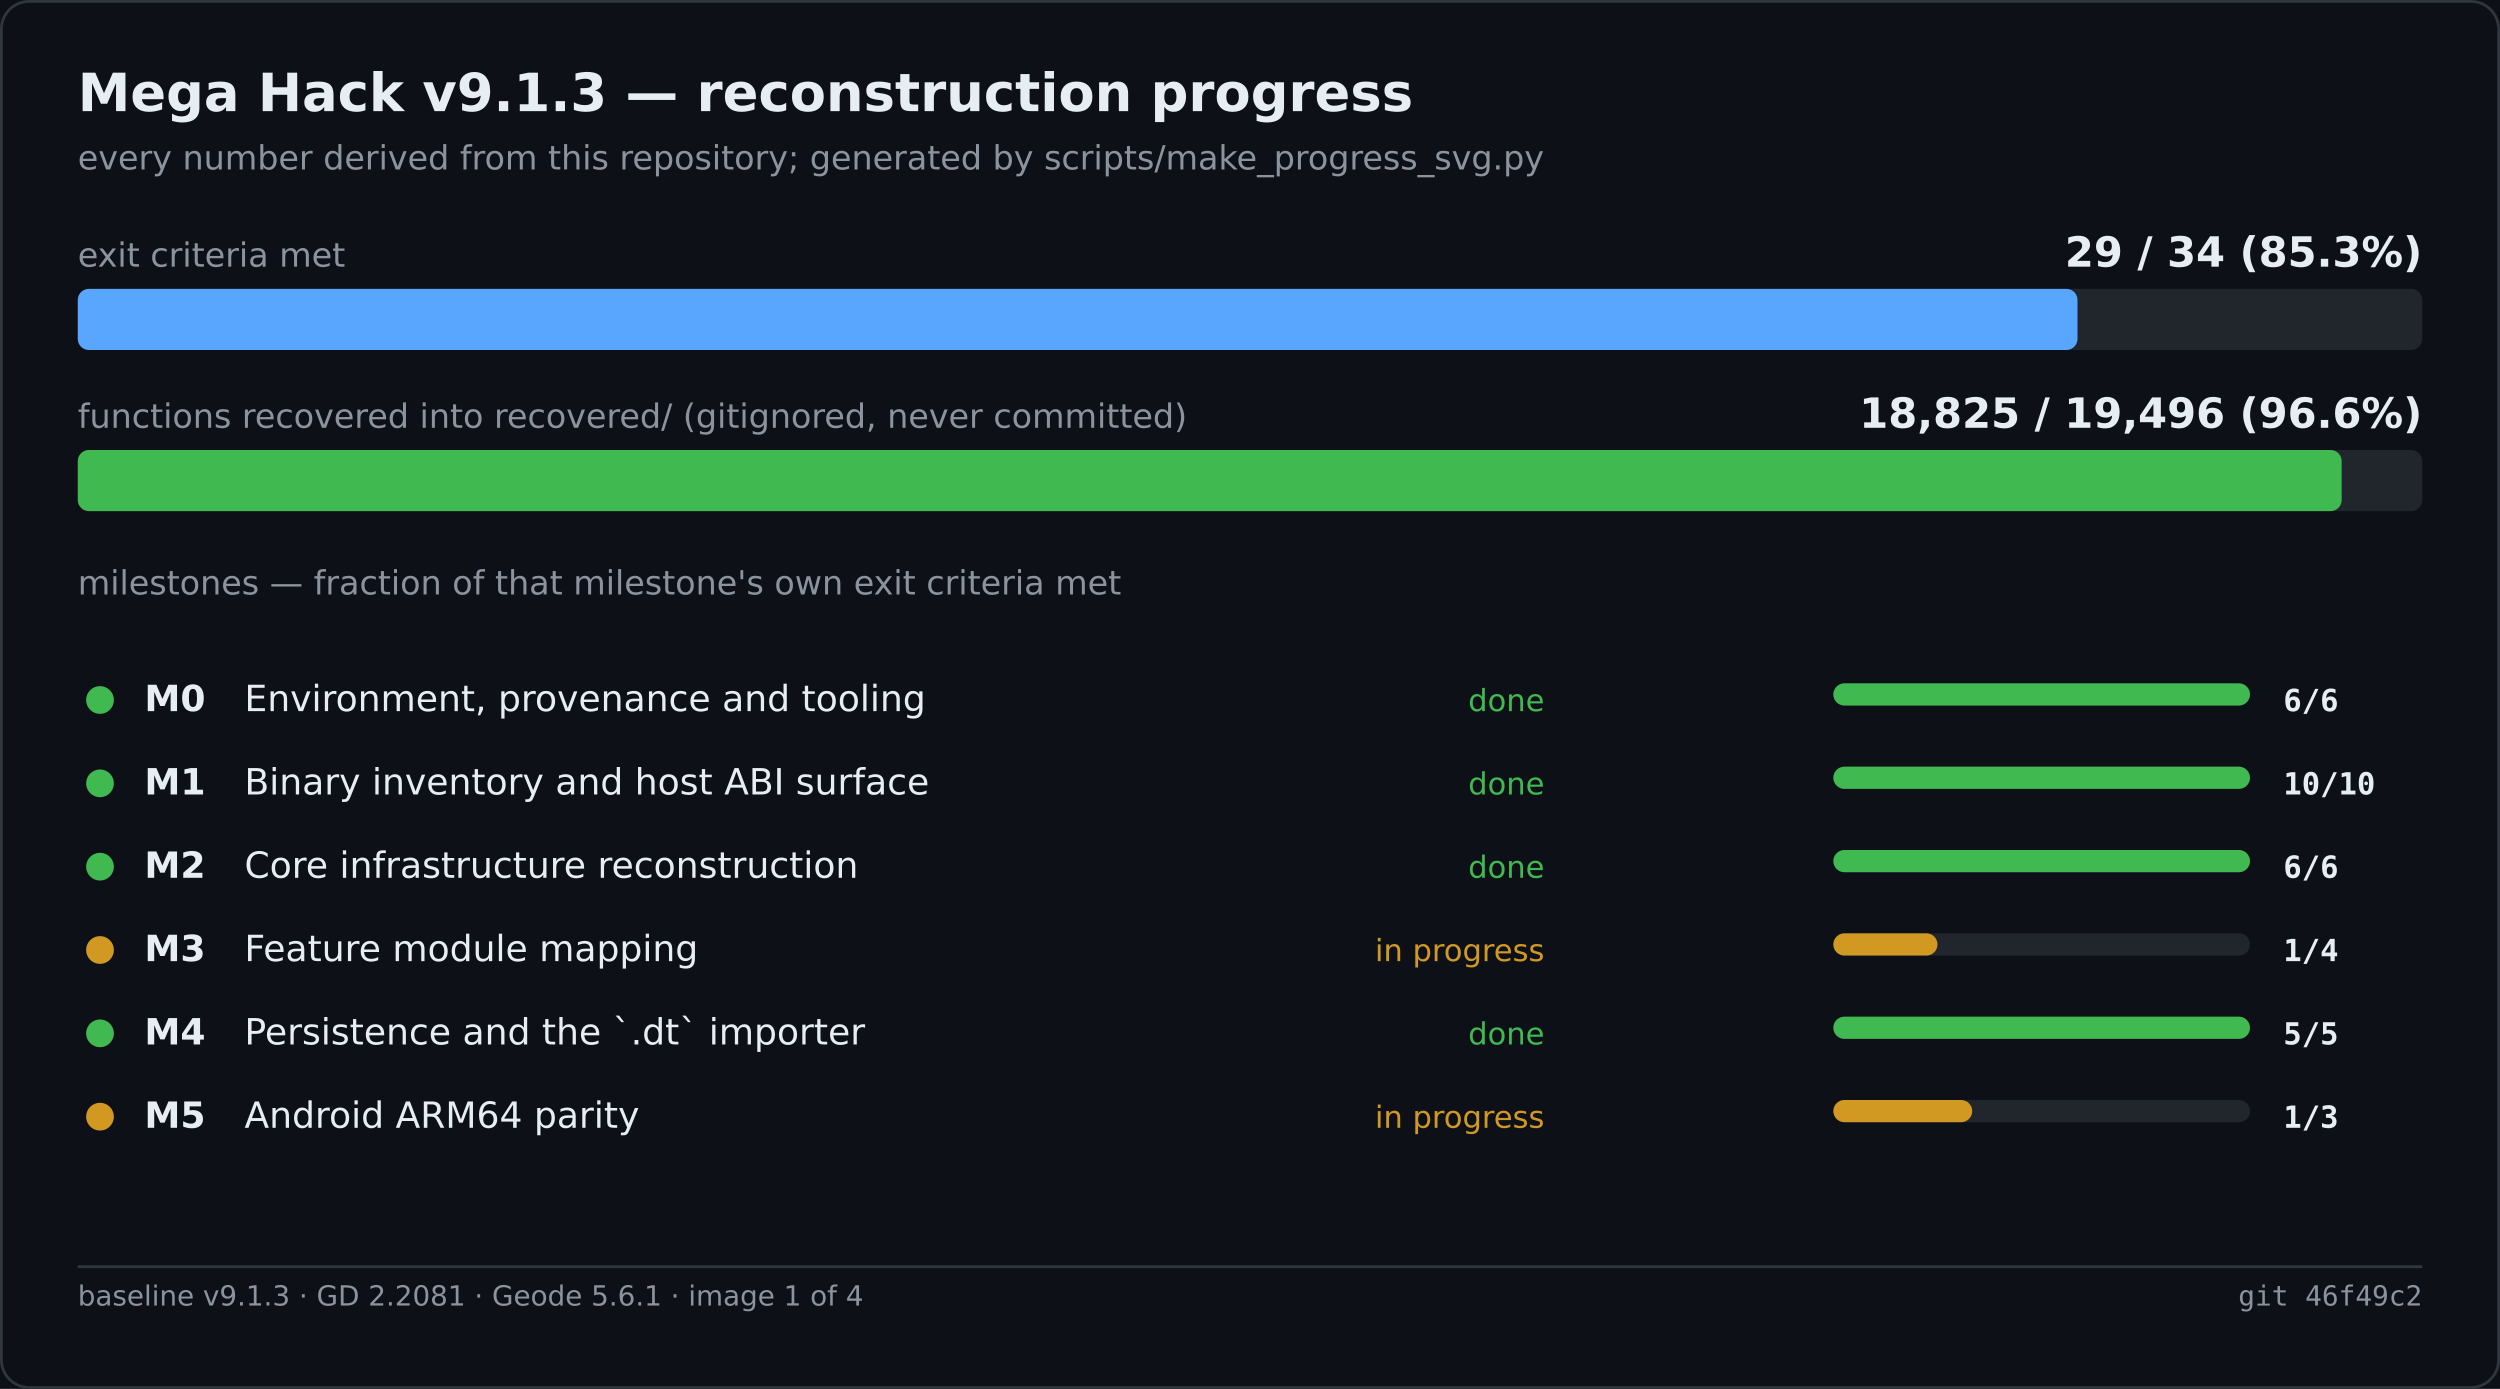
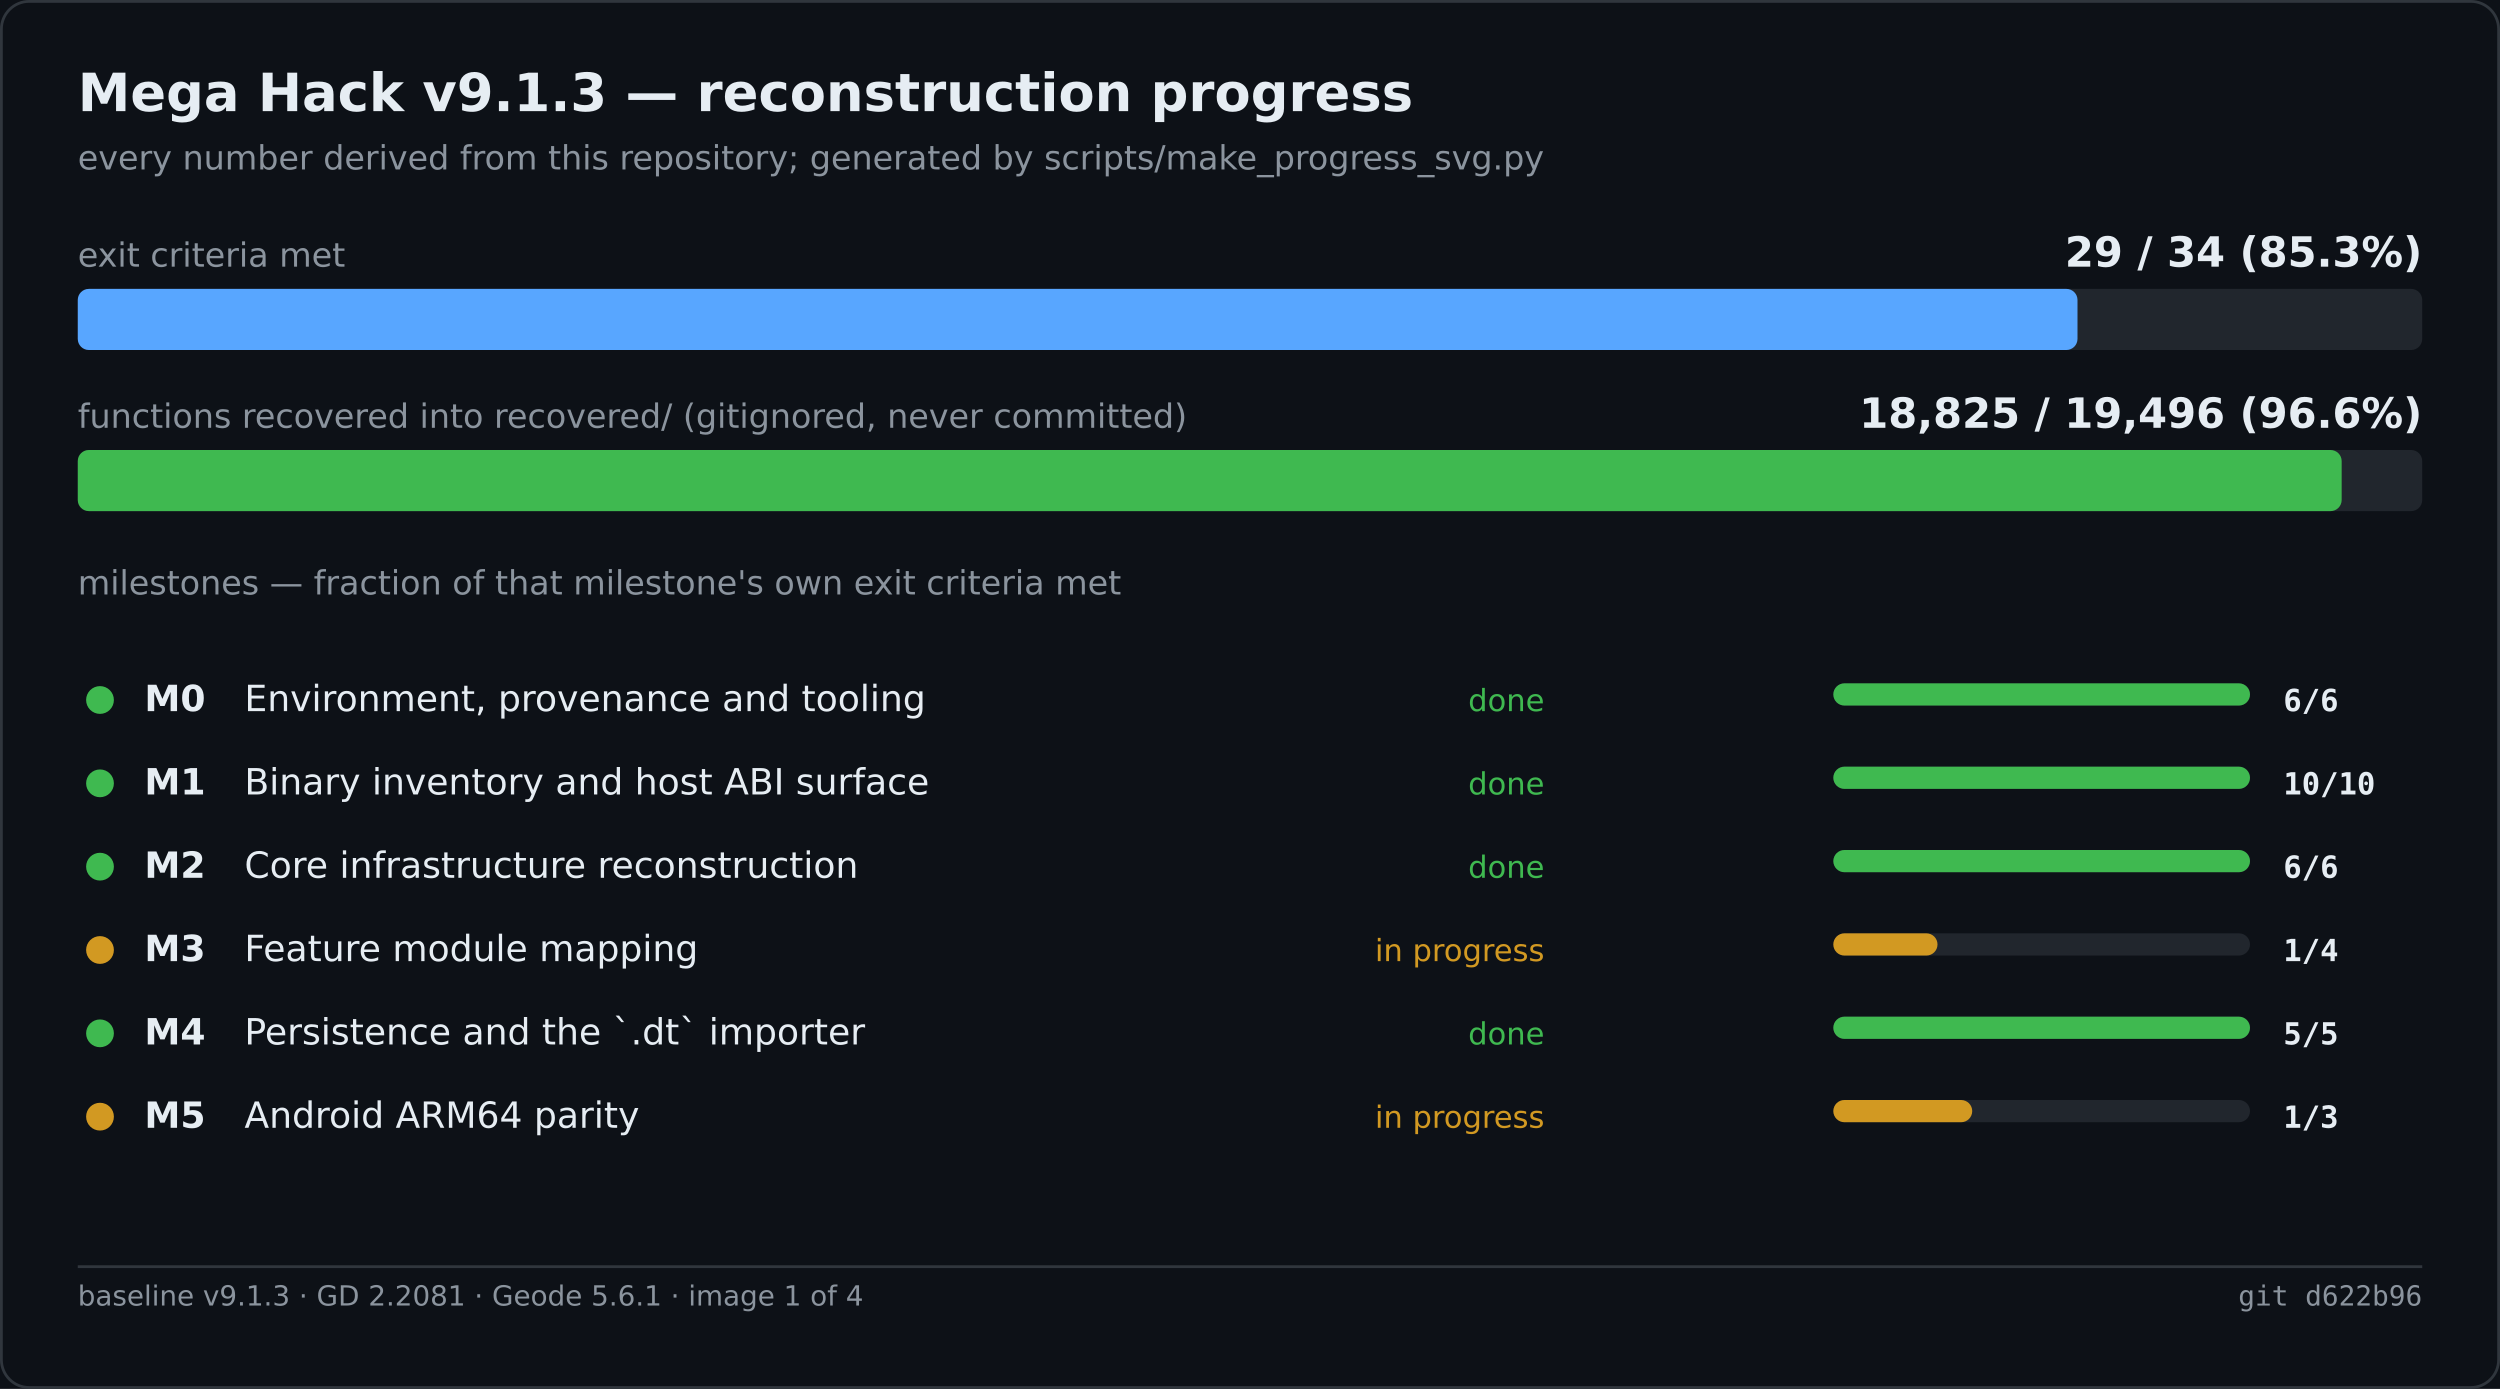
<svg xmlns="http://www.w3.org/2000/svg" width="900" height="500" viewBox="0 0 900 500" role="img" aria-label="Mega Hack v9.1.3 — reconstruction progress">
  <rect width="900" height="500" fill="#0d1117" />
  <rect x="0.5" y="0.5" width="899" height="499" fill="none" stroke="#30363d" rx="10" />
  <text x="28" y="40" font-family="Segoe UI,DejaVu Sans,Helvetica,sans-serif" font-size="19" font-weight="600" fill="#e6edf3">Mega Hack v9.1.3 — reconstruction progress</text>
  <text x="28" y="61" font-family="Segoe UI,DejaVu Sans,Helvetica,sans-serif" font-size="12" fill="#8b949e">every number derived from this repository; generated by scripts/make_progress_svg.py</text>
  <text x="28.0" y="96.0" font-family="Segoe UI,DejaVu Sans,Helvetica,sans-serif" font-size="12" fill="#8b949e">exit criteria met</text>
  <text x="872.0" y="96.0" font-family="Segoe UI,DejaVu Sans,Helvetica,sans-serif" font-size="15" fill="#e6edf3" font-weight="600" text-anchor="end">29 / 34   (85.3%)</text>
  <rect x="28.0" y="104.0" width="844.0" height="22.0" fill="#21262d" rx="4" />
  <rect x="28.0" y="104.0" width="719.9" height="22.0" fill="#58a6ff" rx="4" />
  <text x="28.0" y="154.0" font-family="Segoe UI,DejaVu Sans,Helvetica,sans-serif" font-size="12" fill="#8b949e">functions recovered into recovered/ (gitignored, never committed)</text>
  <text x="872.0" y="154.0" font-family="Segoe UI,DejaVu Sans,Helvetica,sans-serif" font-size="15" fill="#e6edf3" font-weight="600" text-anchor="end">18,825 / 19,496   (96.6%)</text>
  <rect x="28.0" y="162.0" width="844.0" height="22.0" fill="#21262d" rx="4" />
  <rect x="28.0" y="162.0" width="815.0" height="22.0" fill="#3fb950" rx="4" />
  <text x="28.0" y="214.0" font-family="Segoe UI,DejaVu Sans,Helvetica,sans-serif" font-size="12" fill="#8b949e">milestones — fraction of that milestone's own exit criteria met</text>
  <circle cx="36.0" cy="252.0" r="5" fill="#3fb950" />
  <text x="52.0" y="256.0" font-family="Segoe UI,DejaVu Sans,Helvetica,sans-serif" font-size="13" fill="#e6edf3" font-weight="600">M0</text>
  <text x="88.0" y="256.0" font-family="Segoe UI,DejaVu Sans,Helvetica,sans-serif" font-size="13" fill="#e6edf3">Environment, provenance and tooling</text>
  <text x="556.0" y="256.0" font-family="Segoe UI,DejaVu Sans,Helvetica,sans-serif" font-size="11" fill="#3fb950" text-anchor="end">done</text>
  <rect x="660.0" y="246.0" width="150.0" height="8.0" fill="#21262d" rx="4" />
  <rect x="660.0" y="246.0" width="150.0" height="8.0" fill="#3fb950" rx="4" />
  <text x="822.0" y="256.0" font-family="Cascadia Mono,Consolas,DejaVu Sans Mono,monospace" font-size="11" fill="#e6edf3" font-weight="600">6/6</text>
  <circle cx="36.0" cy="282.0" r="5" fill="#3fb950" />
  <text x="52.0" y="286.0" font-family="Segoe UI,DejaVu Sans,Helvetica,sans-serif" font-size="13" fill="#e6edf3" font-weight="600">M1</text>
  <text x="88.0" y="286.0" font-family="Segoe UI,DejaVu Sans,Helvetica,sans-serif" font-size="13" fill="#e6edf3">Binary inventory and host ABI surface</text>
  <text x="556.0" y="286.0" font-family="Segoe UI,DejaVu Sans,Helvetica,sans-serif" font-size="11" fill="#3fb950" text-anchor="end">done</text>
  <rect x="660.0" y="276.0" width="150.0" height="8.0" fill="#21262d" rx="4" />
  <rect x="660.0" y="276.0" width="150.0" height="8.0" fill="#3fb950" rx="4" />
  <text x="822.0" y="286.0" font-family="Cascadia Mono,Consolas,DejaVu Sans Mono,monospace" font-size="11" fill="#e6edf3" font-weight="600">10/10</text>
  <circle cx="36.0" cy="312.0" r="5" fill="#3fb950" />
  <text x="52.0" y="316.0" font-family="Segoe UI,DejaVu Sans,Helvetica,sans-serif" font-size="13" fill="#e6edf3" font-weight="600">M2</text>
  <text x="88.0" y="316.0" font-family="Segoe UI,DejaVu Sans,Helvetica,sans-serif" font-size="13" fill="#e6edf3">Core infrastructure reconstruction</text>
  <text x="556.0" y="316.0" font-family="Segoe UI,DejaVu Sans,Helvetica,sans-serif" font-size="11" fill="#3fb950" text-anchor="end">done</text>
  <rect x="660.0" y="306.0" width="150.0" height="8.0" fill="#21262d" rx="4" />
  <rect x="660.0" y="306.0" width="150.0" height="8.0" fill="#3fb950" rx="4" />
  <text x="822.0" y="316.0" font-family="Cascadia Mono,Consolas,DejaVu Sans Mono,monospace" font-size="11" fill="#e6edf3" font-weight="600">6/6</text>
  <circle cx="36.0" cy="342.0" r="5" fill="#d29922" />
  <text x="52.0" y="346.0" font-family="Segoe UI,DejaVu Sans,Helvetica,sans-serif" font-size="13" fill="#e6edf3" font-weight="600">M3</text>
  <text x="88.0" y="346.0" font-family="Segoe UI,DejaVu Sans,Helvetica,sans-serif" font-size="13" fill="#e6edf3">Feature module mapping</text>
  <text x="556.0" y="346.0" font-family="Segoe UI,DejaVu Sans,Helvetica,sans-serif" font-size="11" fill="#d29922" text-anchor="end">in progress</text>
  <rect x="660.0" y="336.0" width="150.0" height="8.0" fill="#21262d" rx="4" />
  <rect x="660.0" y="336.0" width="37.5" height="8.0" fill="#d29922" rx="4" />
  <text x="822.0" y="346.0" font-family="Cascadia Mono,Consolas,DejaVu Sans Mono,monospace" font-size="11" fill="#e6edf3" font-weight="600">1/4</text>
  <circle cx="36.0" cy="372.0" r="5" fill="#3fb950" />
  <text x="52.0" y="376.0" font-family="Segoe UI,DejaVu Sans,Helvetica,sans-serif" font-size="13" fill="#e6edf3" font-weight="600">M4</text>
  <text x="88.0" y="376.0" font-family="Segoe UI,DejaVu Sans,Helvetica,sans-serif" font-size="13" fill="#e6edf3">Persistence and the `.dt` importer</text>
  <text x="556.0" y="376.0" font-family="Segoe UI,DejaVu Sans,Helvetica,sans-serif" font-size="11" fill="#3fb950" text-anchor="end">done</text>
  <rect x="660.0" y="366.0" width="150.0" height="8.0" fill="#21262d" rx="4" />
  <rect x="660.0" y="366.0" width="150.0" height="8.0" fill="#3fb950" rx="4" />
  <text x="822.0" y="376.0" font-family="Cascadia Mono,Consolas,DejaVu Sans Mono,monospace" font-size="11" fill="#e6edf3" font-weight="600">5/5</text>
  <circle cx="36.0" cy="402.0" r="5" fill="#d29922" />
  <text x="52.0" y="406.0" font-family="Segoe UI,DejaVu Sans,Helvetica,sans-serif" font-size="13" fill="#e6edf3" font-weight="600">M5</text>
  <text x="88.0" y="406.0" font-family="Segoe UI,DejaVu Sans,Helvetica,sans-serif" font-size="13" fill="#e6edf3">Android ARM64 parity</text>
  <text x="556.0" y="406.0" font-family="Segoe UI,DejaVu Sans,Helvetica,sans-serif" font-size="11" fill="#d29922" text-anchor="end">in progress</text>
  <rect x="660.0" y="396.0" width="150.0" height="8.0" fill="#21262d" rx="4" />
  <rect x="660.0" y="396.0" width="50.0" height="8.0" fill="#d29922" rx="4" />
  <text x="822.0" y="406.0" font-family="Cascadia Mono,Consolas,DejaVu Sans Mono,monospace" font-size="11" fill="#e6edf3" font-weight="600">1/3</text>
  <line x1="28.0" y1="456.0" x2="872.0" y2="456.0" stroke="#30363d" stroke-width="1" />
  <text x="28.0" y="470.0" font-family="Segoe UI,DejaVu Sans,Helvetica,sans-serif" font-size="10" fill="#8b949e">baseline v9.1.3 · GD 2.2081 · Geode 5.6.1 · image 1 of 4</text>
-   <text x="872.0" y="470.0" font-family="Cascadia Mono,Consolas,DejaVu Sans Mono,monospace" font-size="10" fill="#8b949e" text-anchor="end">git 46f49c2</text>
+   <text x="872.0" y="470.0" font-family="Cascadia Mono,Consolas,DejaVu Sans Mono,monospace" font-size="10" fill="#8b949e" text-anchor="end">git d622b96</text>
</svg>
